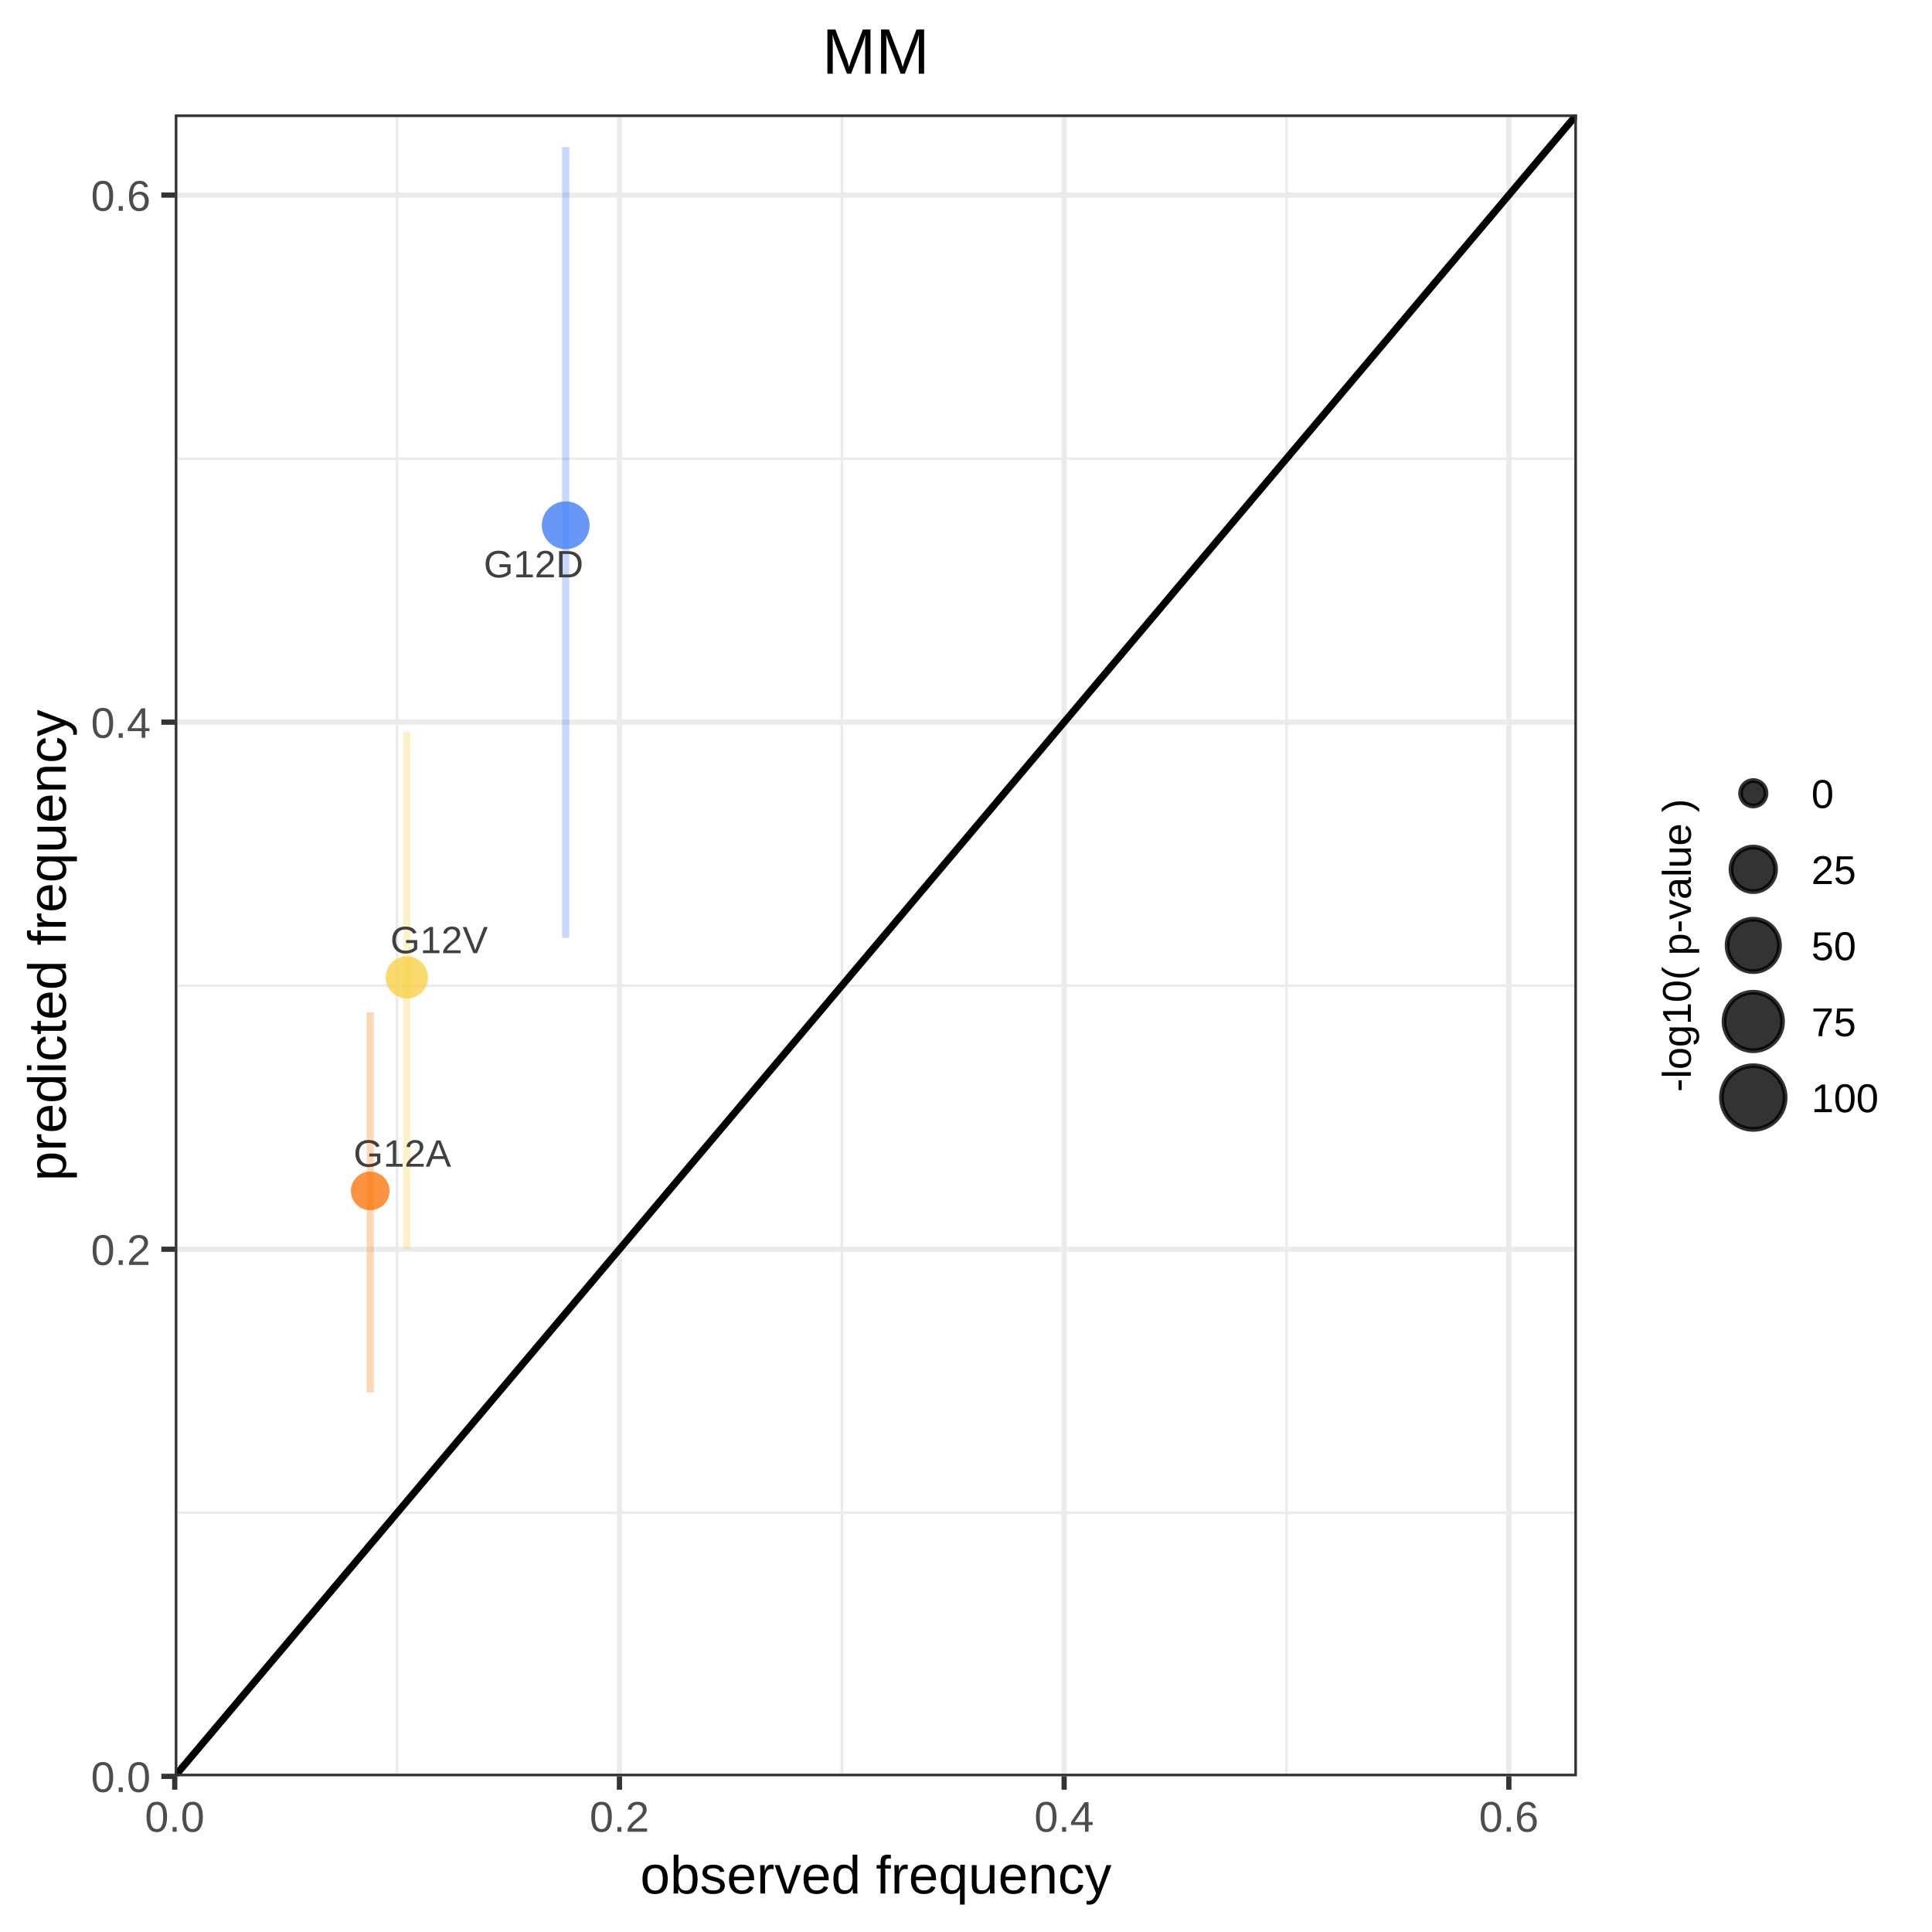
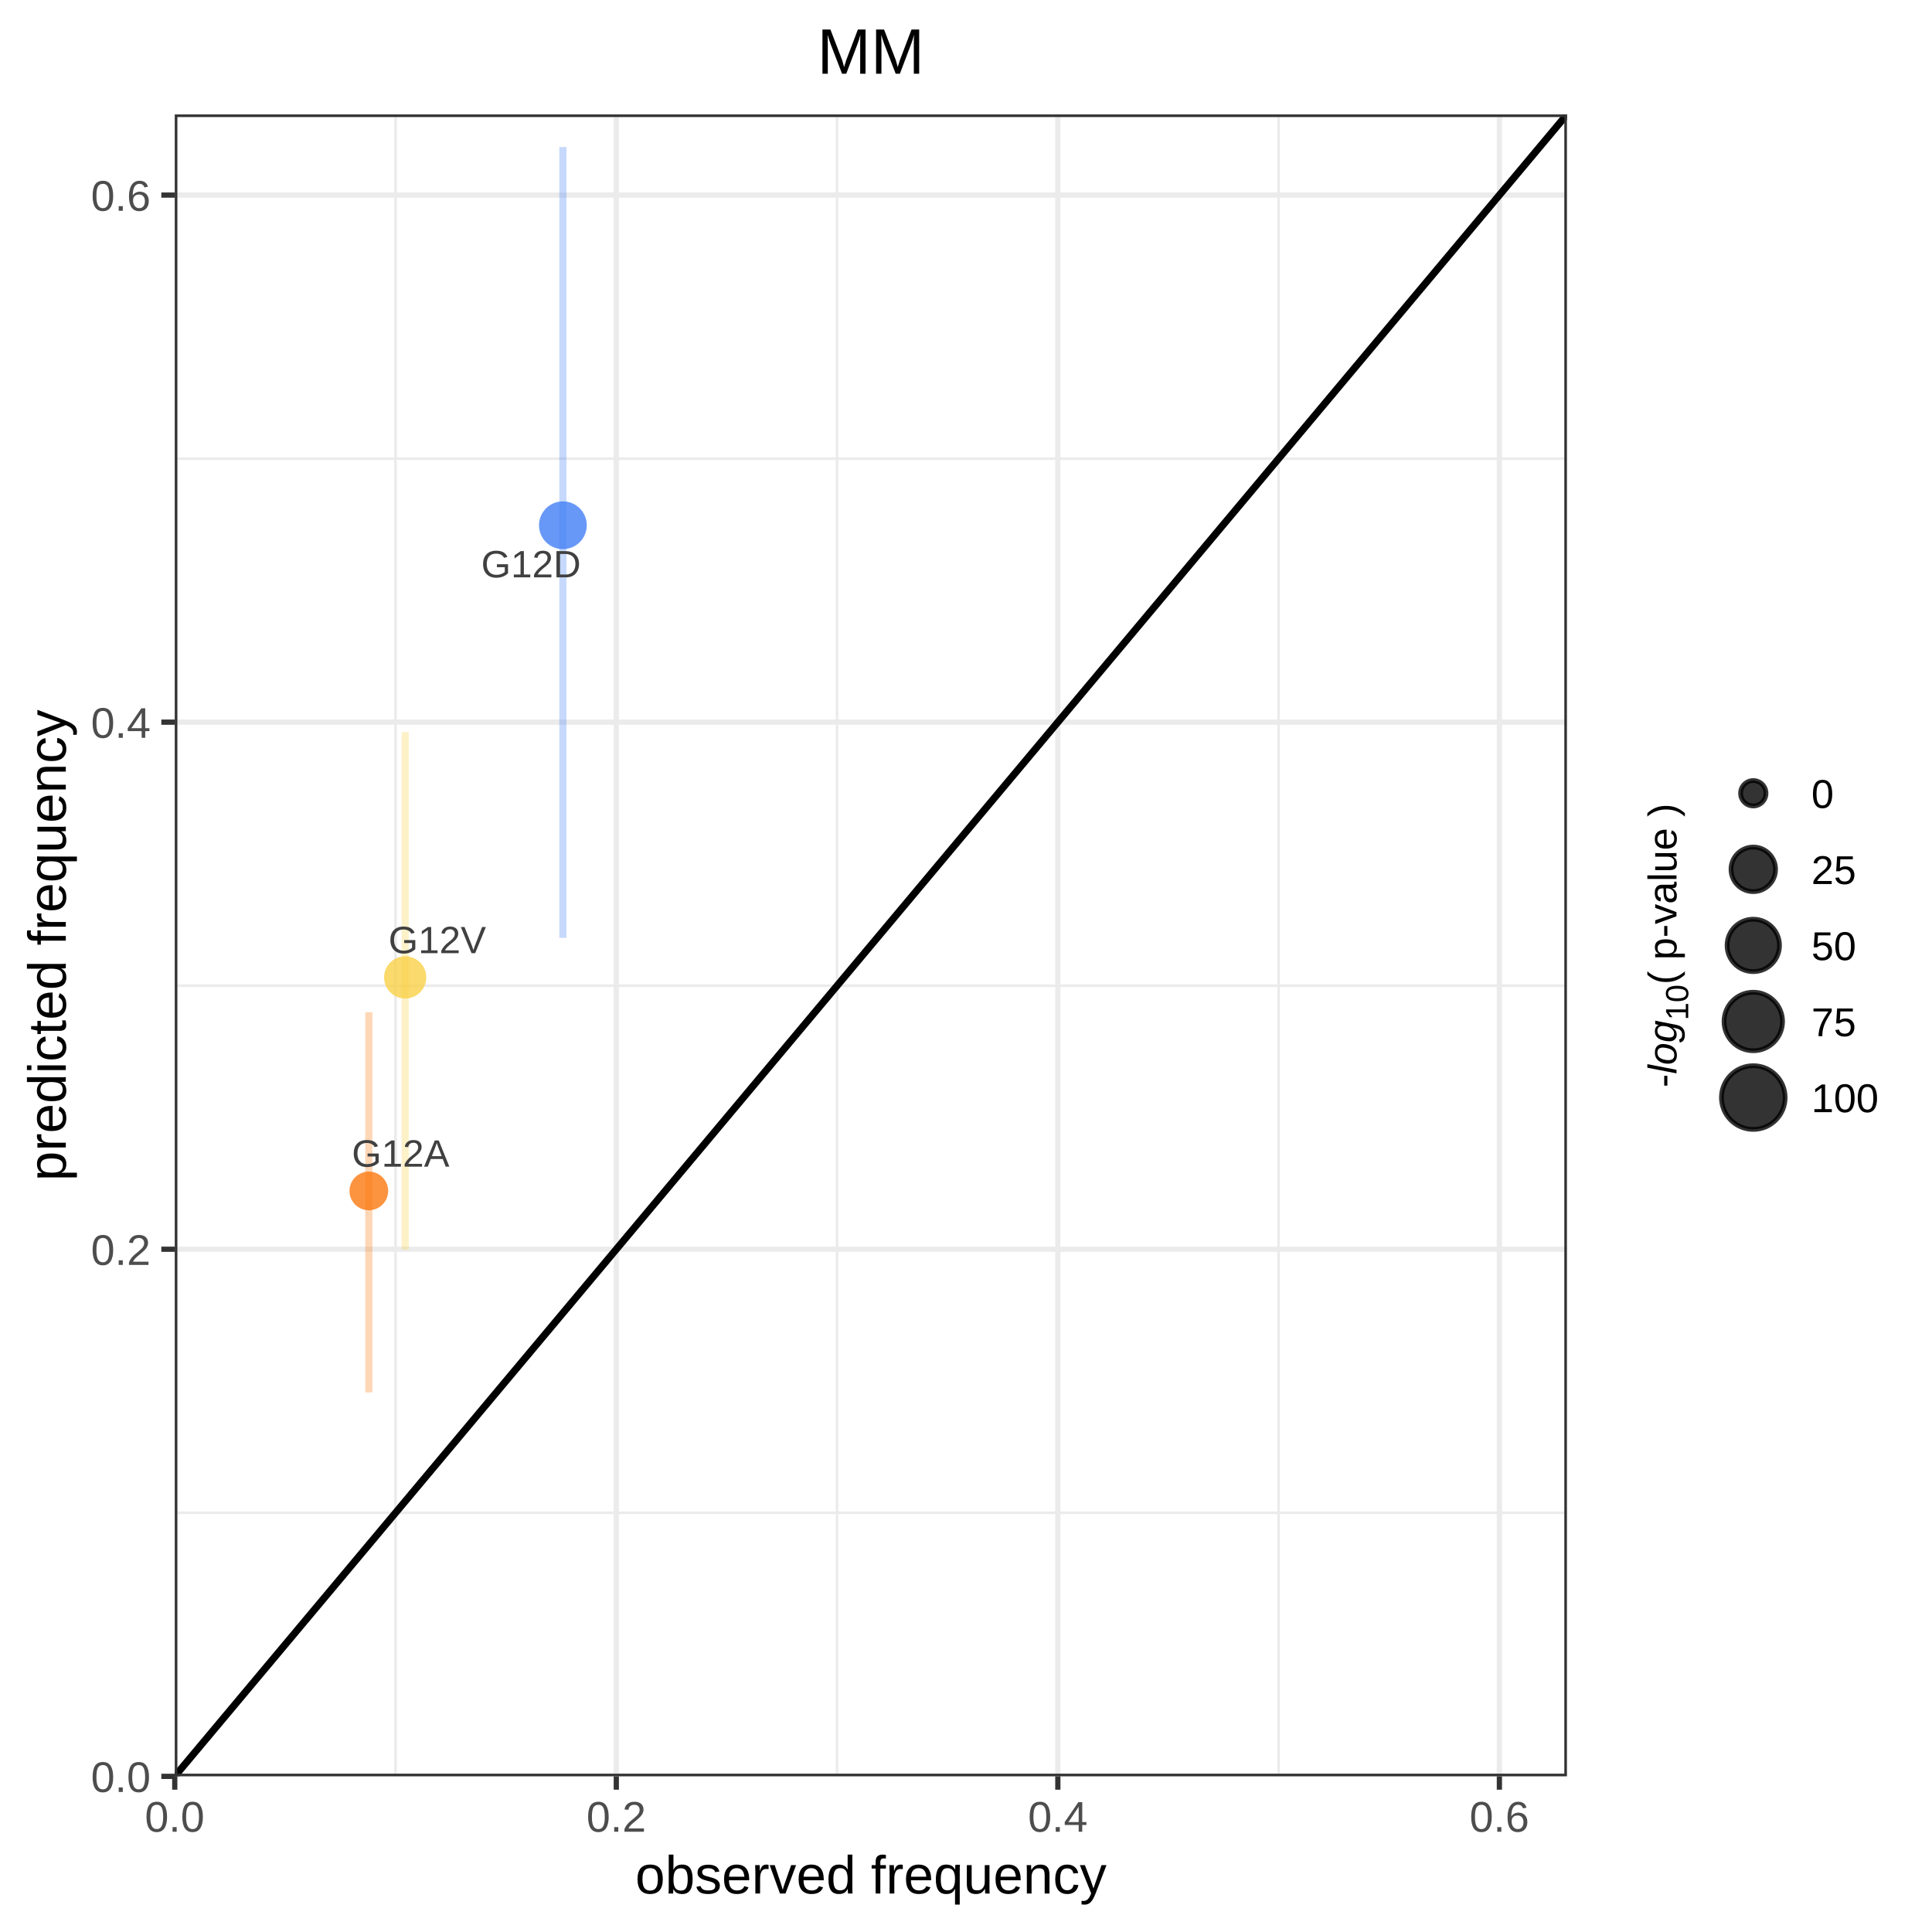
<svg xmlns="http://www.w3.org/2000/svg" viewBox="0 0 288.00 288.00">
  <defs>
    <style type="text/css">
    line, polyline, polygon, path, rect, circle {
      fill: none;
      stroke: #000000;
      stroke-linecap: round;
      stroke-linejoin: round;
      stroke-miterlimit: 10.00;
    }
  </style>
  </defs>
  <rect width="100%" height="100%" style="stroke: none; fill: #FFFFFF;" />
  <rect x="0.00" y="0.00" width="288.00" height="288.00" style="stroke-width: 0.78; stroke: #FFFFFF; fill: #FFFFFF;" />
  <defs>
-     <clipPath id="cpMjYuMDV8MjM1LjA2fDI2NC44MHwxNy4wNg==">
-       <rect x="26.05" y="17.06" width="209.02" height="247.73" />
+     <clipPath id="cpMjYuMDV8MjMzLjU4fDI2NC44MHwxNy4wNg==">
+       <rect x="26.05" y="17.06" width="207.53" height="247.73" />
    </clipPath>
  </defs>
-   <rect x="26.05" y="17.06" width="209.02" height="247.73" style="stroke-width: 0.78; stroke: none; fill: #FFFFFF;" clip-path="url(#cpMjYuMDV8MjM1LjA2fDI2NC44MHwxNy4wNg==)" />
-   <polyline points="26.05,225.51 235.06,225.51 " style="stroke-width: 0.39; stroke: #EBEBEB; stroke-linecap: butt;" clip-path="url(#cpMjYuMDV8MjM1LjA2fDI2NC44MHwxNy4wNg==)" />
-   <polyline points="26.05,146.94 235.06,146.94 " style="stroke-width: 0.39; stroke: #EBEBEB; stroke-linecap: butt;" clip-path="url(#cpMjYuMDV8MjM1LjA2fDI2NC44MHwxNy4wNg==)" />
-   <polyline points="26.05,68.37 235.06,68.37 " style="stroke-width: 0.39; stroke: #EBEBEB; stroke-linecap: butt;" clip-path="url(#cpMjYuMDV8MjM1LjA2fDI2NC44MHwxNy4wNg==)" />
-   <polyline points="59.19,264.80 59.19,17.06 " style="stroke-width: 0.39; stroke: #EBEBEB; stroke-linecap: butt;" clip-path="url(#cpMjYuMDV8MjM1LjA2fDI2NC44MHwxNy4wNg==)" />
-   <polyline points="125.49,264.80 125.49,17.06 " style="stroke-width: 0.39; stroke: #EBEBEB; stroke-linecap: butt;" clip-path="url(#cpMjYuMDV8MjM1LjA2fDI2NC44MHwxNy4wNg==)" />
-   <polyline points="191.78,264.80 191.78,17.06 " style="stroke-width: 0.39; stroke: #EBEBEB; stroke-linecap: butt;" clip-path="url(#cpMjYuMDV8MjM1LjA2fDI2NC44MHwxNy4wNg==)" />
-   <polyline points="26.05,264.80 235.06,264.80 " style="stroke-width: 0.78; stroke: #EBEBEB; stroke-linecap: butt;" clip-path="url(#cpMjYuMDV8MjM1LjA2fDI2NC44MHwxNy4wNg==)" />
-   <polyline points="26.05,186.22 235.06,186.22 " style="stroke-width: 0.78; stroke: #EBEBEB; stroke-linecap: butt;" clip-path="url(#cpMjYuMDV8MjM1LjA2fDI2NC44MHwxNy4wNg==)" />
-   <polyline points="26.05,107.65 235.06,107.65 " style="stroke-width: 0.78; stroke: #EBEBEB; stroke-linecap: butt;" clip-path="url(#cpMjYuMDV8MjM1LjA2fDI2NC44MHwxNy4wNg==)" />
-   <polyline points="26.05,29.08 235.06,29.08 " style="stroke-width: 0.78; stroke: #EBEBEB; stroke-linecap: butt;" clip-path="url(#cpMjYuMDV8MjM1LjA2fDI2NC44MHwxNy4wNg==)" />
-   <polyline points="26.05,264.80 26.05,17.06 " style="stroke-width: 0.78; stroke: #EBEBEB; stroke-linecap: butt;" clip-path="url(#cpMjYuMDV8MjM1LjA2fDI2NC44MHwxNy4wNg==)" />
-   <polyline points="92.34,264.80 92.34,17.06 " style="stroke-width: 0.78; stroke: #EBEBEB; stroke-linecap: butt;" clip-path="url(#cpMjYuMDV8MjM1LjA2fDI2NC44MHwxNy4wNg==)" />
-   <polyline points="158.63,264.80 158.63,17.06 " style="stroke-width: 0.78; stroke: #EBEBEB; stroke-linecap: butt;" clip-path="url(#cpMjYuMDV8MjM1LjA2fDI2NC44MHwxNy4wNg==)" />
-   <polyline points="224.92,264.80 224.92,17.06 " style="stroke-width: 0.78; stroke: #EBEBEB; stroke-linecap: butt;" clip-path="url(#cpMjYuMDV8MjM1LjA2fDI2NC44MHwxNy4wNg==)" />
-   <circle cx="55.19" cy="177.53" r="2.16pt" style="stroke-width: 0.71; stroke: none; fill: #FB7810; fill-opacity: 0.80;" clip-path="url(#cpMjYuMDV8MjM1LjA2fDI2NC44MHwxNy4wNg==)" />
-   <circle cx="84.33" cy="78.30" r="2.67pt" style="stroke-width: 0.71; stroke: none; fill: #427FF5; fill-opacity: 0.80;" clip-path="url(#cpMjYuMDV8MjM1LjA2fDI2NC44MHwxNy4wNg==)" />
-   <circle cx="60.65" cy="145.70" r="2.36pt" style="stroke-width: 0.71; stroke: none; fill: #F8D147; fill-opacity: 0.80;" clip-path="url(#cpMjYuMDV8MjM1LjA2fDI2NC44MHwxNy4wNg==)" />
-   <line x1="55.19" y1="207.57" x2="55.19" y2="150.89" style="stroke-width: 1.07; stroke: #FB7810; stroke-opacity: 0.30; stroke-linecap: butt;" clip-path="url(#cpMjYuMDV8MjM1LjA2fDI2NC44MHwxNy4wNg==)" />
-   <line x1="84.33" y1="139.80" x2="84.33" y2="21.92" style="stroke-width: 1.07; stroke: #427FF5; stroke-opacity: 0.30; stroke-linecap: butt;" clip-path="url(#cpMjYuMDV8MjM1LjA2fDI2NC44MHwxNy4wNg==)" />
-   <line x1="60.65" y1="186.28" x2="60.65" y2="109.12" style="stroke-width: 1.07; stroke: #F8D147; stroke-opacity: 0.30; stroke-linecap: butt;" clip-path="url(#cpMjYuMDV8MjM1LjA2fDI2NC44MHwxNy4wNg==)" />
-   <line x1="26.05" y1="264.80" x2="235.06" y2="17.06" style="stroke-width: 1.07; stroke-linecap: butt;" clip-path="url(#cpMjYuMDV8MjM1LjA2fDI2NC44MHwxNy4wNg==)" />
-   <g clip-path="url(#cpMjYuMDV8MjM1LjA2fDI2NC44MHwxNy4wNg==)">
-     <text x="52.70" y="173.91" style="font-size: 5.69px; fill: #404040; font-family: Arial;" textLength="14.54px" lengthAdjust="spacingAndGlyphs">G12A</text>
+   <rect x="26.05" y="17.06" width="207.53" height="247.73" style="stroke-width: 0.78; stroke: none; fill: #FFFFFF;" clip-path="url(#cpMjYuMDV8MjMzLjU4fDI2NC44MHwxNy4wNg==)" />
+   <polyline points="26.05,225.51 233.58,225.51 " style="stroke-width: 0.39; stroke: #EBEBEB; stroke-linecap: butt;" clip-path="url(#cpMjYuMDV8MjMzLjU4fDI2NC44MHwxNy4wNg==)" />
+   <polyline points="26.05,146.94 233.58,146.94 " style="stroke-width: 0.39; stroke: #EBEBEB; stroke-linecap: butt;" clip-path="url(#cpMjYuMDV8MjMzLjU4fDI2NC44MHwxNy4wNg==)" />
+   <polyline points="26.05,68.37 233.58,68.37 " style="stroke-width: 0.39; stroke: #EBEBEB; stroke-linecap: butt;" clip-path="url(#cpMjYuMDV8MjMzLjU4fDI2NC44MHwxNy4wNg==)" />
+   <polyline points="58.96,264.80 58.96,17.06 " style="stroke-width: 0.39; stroke: #EBEBEB; stroke-linecap: butt;" clip-path="url(#cpMjYuMDV8MjMzLjU4fDI2NC44MHwxNy4wNg==)" />
+   <polyline points="124.78,264.80 124.78,17.06 " style="stroke-width: 0.39; stroke: #EBEBEB; stroke-linecap: butt;" clip-path="url(#cpMjYuMDV8MjMzLjU4fDI2NC44MHwxNy4wNg==)" />
+   <polyline points="190.60,264.80 190.60,17.06 " style="stroke-width: 0.39; stroke: #EBEBEB; stroke-linecap: butt;" clip-path="url(#cpMjYuMDV8MjMzLjU4fDI2NC44MHwxNy4wNg==)" />
+   <polyline points="26.05,264.80 233.58,264.80 " style="stroke-width: 0.78; stroke: #EBEBEB; stroke-linecap: butt;" clip-path="url(#cpMjYuMDV8MjMzLjU4fDI2NC44MHwxNy4wNg==)" />
+   <polyline points="26.05,186.22 233.58,186.22 " style="stroke-width: 0.78; stroke: #EBEBEB; stroke-linecap: butt;" clip-path="url(#cpMjYuMDV8MjMzLjU4fDI2NC44MHwxNy4wNg==)" />
+   <polyline points="26.05,107.65 233.58,107.65 " style="stroke-width: 0.78; stroke: #EBEBEB; stroke-linecap: butt;" clip-path="url(#cpMjYuMDV8MjMzLjU4fDI2NC44MHwxNy4wNg==)" />
+   <polyline points="26.05,29.08 233.58,29.08 " style="stroke-width: 0.78; stroke: #EBEBEB; stroke-linecap: butt;" clip-path="url(#cpMjYuMDV8MjMzLjU4fDI2NC44MHwxNy4wNg==)" />
+   <polyline points="26.05,264.80 26.05,17.06 " style="stroke-width: 0.78; stroke: #EBEBEB; stroke-linecap: butt;" clip-path="url(#cpMjYuMDV8MjMzLjU4fDI2NC44MHwxNy4wNg==)" />
+   <polyline points="91.87,264.80 91.87,17.06 " style="stroke-width: 0.78; stroke: #EBEBEB; stroke-linecap: butt;" clip-path="url(#cpMjYuMDV8MjMzLjU4fDI2NC44MHwxNy4wNg==)" />
+   <polyline points="157.69,264.80 157.69,17.06 " style="stroke-width: 0.78; stroke: #EBEBEB; stroke-linecap: butt;" clip-path="url(#cpMjYuMDV8MjMzLjU4fDI2NC44MHwxNy4wNg==)" />
+   <polyline points="223.51,264.80 223.51,17.06 " style="stroke-width: 0.78; stroke: #EBEBEB; stroke-linecap: butt;" clip-path="url(#cpMjYuMDV8MjMzLjU4fDI2NC44MHwxNy4wNg==)" />
+   <circle cx="54.98" cy="177.53" r="2.16pt" style="stroke-width: 0.71; stroke: none; fill: #FB7810; fill-opacity: 0.80;" clip-path="url(#cpMjYuMDV8MjMzLjU4fDI2NC44MHwxNy4wNg==)" />
+   <circle cx="83.91" cy="78.30" r="2.67pt" style="stroke-width: 0.71; stroke: none; fill: #427FF5; fill-opacity: 0.80;" clip-path="url(#cpMjYuMDV8MjMzLjU4fDI2NC44MHwxNy4wNg==)" />
+   <circle cx="60.40" cy="145.70" r="2.36pt" style="stroke-width: 0.71; stroke: none; fill: #F8D147; fill-opacity: 0.80;" clip-path="url(#cpMjYuMDV8MjMzLjU4fDI2NC44MHwxNy4wNg==)" />
+   <line x1="54.98" y1="207.57" x2="54.98" y2="150.89" style="stroke-width: 1.07; stroke: #FB7810; stroke-opacity: 0.30; stroke-linecap: butt;" clip-path="url(#cpMjYuMDV8MjMzLjU4fDI2NC44MHwxNy4wNg==)" />
+   <line x1="83.91" y1="139.80" x2="83.91" y2="21.92" style="stroke-width: 1.07; stroke: #427FF5; stroke-opacity: 0.30; stroke-linecap: butt;" clip-path="url(#cpMjYuMDV8MjMzLjU4fDI2NC44MHwxNy4wNg==)" />
+   <line x1="60.40" y1="186.28" x2="60.40" y2="109.12" style="stroke-width: 1.07; stroke: #F8D147; stroke-opacity: 0.30; stroke-linecap: butt;" clip-path="url(#cpMjYuMDV8MjMzLjU4fDI2NC44MHwxNy4wNg==)" />
+   <line x1="26.05" y1="264.80" x2="233.58" y2="17.06" style="stroke-width: 1.07; stroke-linecap: butt;" clip-path="url(#cpMjYuMDV8MjMzLjU4fDI2NC44MHwxNy4wNg==)" />
+   <g clip-path="url(#cpMjYuMDV8MjMzLjU4fDI2NC44MHwxNy4wNg==)">
+     <text x="52.45" y="173.91" style="font-size: 5.69px; fill: #404040; font-family: Arial;" textLength="14.54px" lengthAdjust="spacingAndGlyphs">G12A</text>
  </g>
-   <g clip-path="url(#cpMjYuMDV8MjM1LjA2fDI2NC44MHwxNy4wNg==)">
-     <text x="72.11" y="86.06" style="font-size: 5.69px; fill: #404040; font-family: Arial;" textLength="14.86px" lengthAdjust="spacingAndGlyphs">G12D</text>
+   <g clip-path="url(#cpMjYuMDV8MjMzLjU4fDI2NC44MHwxNy4wNg==)">
+     <text x="71.73" y="86.06" style="font-size: 5.69px; fill: #404040; font-family: Arial;" textLength="14.86px" lengthAdjust="spacingAndGlyphs">G12D</text>
  </g>
-   <g clip-path="url(#cpMjYuMDV8MjM1LjA2fDI2NC44MHwxNy4wNg==)">
-     <text x="58.19" y="142.09" style="font-size: 5.69px; fill: #404040; font-family: Arial;" textLength="14.54px" lengthAdjust="spacingAndGlyphs">G12V</text>
+   <g clip-path="url(#cpMjYuMDV8MjMzLjU4fDI2NC44MHwxNy4wNg==)">
+     <text x="57.91" y="142.09" style="font-size: 5.69px; fill: #404040; font-family: Arial;" textLength="14.54px" lengthAdjust="spacingAndGlyphs">G12V</text>
  </g>
-   <rect x="26.05" y="17.06" width="209.02" height="247.73" style="stroke-width: 0.78; stroke: #333333;" clip-path="url(#cpMjYuMDV8MjM1LjA2fDI2NC44MHwxNy4wNg==)" />
+   <rect x="26.05" y="17.06" width="207.53" height="247.73" style="stroke-width: 0.78; stroke: #333333;" clip-path="url(#cpMjYuMDV8MjMzLjU4fDI2NC44MHwxNy4wNg==)" />
  <defs>
    <clipPath id="cpMC4wMHwyODguMDB8Mjg4LjAwfDAuMDA=">
      <rect x="0.00" y="0.00" width="288.00" height="288.00" />
    </clipPath>
  </defs>
  <g clip-path="url(#cpMC4wMHwyODguMDB8Mjg4LjAwfDAuMDA=)">
    <text x="13.56" y="267.13" style="font-size: 6.40px; fill: #4D4D4D; font-family: Arial;" textLength="8.90px" lengthAdjust="spacingAndGlyphs">0.0</text>
  </g>
  <g clip-path="url(#cpMC4wMHwyODguMDB8Mjg4LjAwfDAuMDA=)">
    <text x="13.56" y="188.56" style="font-size: 6.40px; fill: #4D4D4D; font-family: Arial;" textLength="8.90px" lengthAdjust="spacingAndGlyphs">0.2</text>
  </g>
  <g clip-path="url(#cpMC4wMHwyODguMDB8Mjg4LjAwfDAuMDA=)">
    <text x="13.56" y="109.99" style="font-size: 6.40px; fill: #4D4D4D; font-family: Arial;" textLength="8.90px" lengthAdjust="spacingAndGlyphs">0.4</text>
  </g>
  <g clip-path="url(#cpMC4wMHwyODguMDB8Mjg4LjAwfDAuMDA=)">
    <text x="13.56" y="31.42" style="font-size: 6.40px; fill: #4D4D4D; font-family: Arial;" textLength="8.90px" lengthAdjust="spacingAndGlyphs">0.6</text>
  </g>
  <polyline points="24.05,264.80 26.05,264.80 " style="stroke-width: 0.78; stroke: #333333; stroke-linecap: butt;" clip-path="url(#cpMC4wMHwyODguMDB8Mjg4LjAwfDAuMDA=)" />
  <polyline points="24.05,186.22 26.05,186.22 " style="stroke-width: 0.78; stroke: #333333; stroke-linecap: butt;" clip-path="url(#cpMC4wMHwyODguMDB8Mjg4LjAwfDAuMDA=)" />
  <polyline points="24.05,107.65 26.05,107.65 " style="stroke-width: 0.78; stroke: #333333; stroke-linecap: butt;" clip-path="url(#cpMC4wMHwyODguMDB8Mjg4LjAwfDAuMDA=)" />
  <polyline points="24.05,29.08 26.05,29.08 " style="stroke-width: 0.78; stroke: #333333; stroke-linecap: butt;" clip-path="url(#cpMC4wMHwyODguMDB8Mjg4LjAwfDAuMDA=)" />
  <polyline points="26.05,266.79 26.05,264.80 " style="stroke-width: 0.78; stroke: #333333; stroke-linecap: butt;" clip-path="url(#cpMC4wMHwyODguMDB8Mjg4LjAwfDAuMDA=)" />
-   <polyline points="92.34,266.79 92.34,264.80 " style="stroke-width: 0.78; stroke: #333333; stroke-linecap: butt;" clip-path="url(#cpMC4wMHwyODguMDB8Mjg4LjAwfDAuMDA=)" />
-   <polyline points="158.63,266.79 158.63,264.80 " style="stroke-width: 0.78; stroke: #333333; stroke-linecap: butt;" clip-path="url(#cpMC4wMHwyODguMDB8Mjg4LjAwfDAuMDA=)" />
-   <polyline points="224.92,266.79 224.92,264.80 " style="stroke-width: 0.78; stroke: #333333; stroke-linecap: butt;" clip-path="url(#cpMC4wMHwyODguMDB8Mjg4LjAwfDAuMDA=)" />
+   <polyline points="91.87,266.79 91.87,264.80 " style="stroke-width: 0.78; stroke: #333333; stroke-linecap: butt;" clip-path="url(#cpMC4wMHwyODguMDB8Mjg4LjAwfDAuMDA=)" />
+   <polyline points="157.69,266.79 157.69,264.80 " style="stroke-width: 0.78; stroke: #333333; stroke-linecap: butt;" clip-path="url(#cpMC4wMHwyODguMDB8Mjg4LjAwfDAuMDA=)" />
+   <polyline points="223.51,266.79 223.51,264.80 " style="stroke-width: 0.78; stroke: #333333; stroke-linecap: butt;" clip-path="url(#cpMC4wMHwyODguMDB8Mjg4LjAwfDAuMDA=)" />
  <g clip-path="url(#cpMC4wMHwyODguMDB8Mjg4LjAwfDAuMDA=)">
    <text x="21.59" y="273.05" style="font-size: 6.40px; fill: #4D4D4D; font-family: Arial;" textLength="8.90px" lengthAdjust="spacingAndGlyphs">0.0</text>
  </g>
  <g clip-path="url(#cpMC4wMHwyODguMDB8Mjg4LjAwfDAuMDA=)">
-     <text x="87.89" y="273.05" style="font-size: 6.40px; fill: #4D4D4D; font-family: Arial;" textLength="8.90px" lengthAdjust="spacingAndGlyphs">0.2</text>
+     <text x="87.42" y="273.05" style="font-size: 6.40px; fill: #4D4D4D; font-family: Arial;" textLength="8.90px" lengthAdjust="spacingAndGlyphs">0.2</text>
  </g>
  <g clip-path="url(#cpMC4wMHwyODguMDB8Mjg4LjAwfDAuMDA=)">
-     <text x="154.18" y="273.05" style="font-size: 6.40px; fill: #4D4D4D; font-family: Arial;" textLength="8.90px" lengthAdjust="spacingAndGlyphs">0.4</text>
+     <text x="153.24" y="273.05" style="font-size: 6.40px; fill: #4D4D4D; font-family: Arial;" textLength="8.90px" lengthAdjust="spacingAndGlyphs">0.4</text>
  </g>
  <g clip-path="url(#cpMC4wMHwyODguMDB8Mjg4LjAwfDAuMDA=)">
-     <text x="220.47" y="273.05" style="font-size: 6.40px; fill: #4D4D4D; font-family: Arial;" textLength="8.90px" lengthAdjust="spacingAndGlyphs">0.6</text>
+     <text x="219.06" y="273.05" style="font-size: 6.40px; fill: #4D4D4D; font-family: Arial;" textLength="8.90px" lengthAdjust="spacingAndGlyphs">0.6</text>
  </g>
  <g clip-path="url(#cpMC4wMHwyODguMDB8Mjg4LjAwfDAuMDA=)">
-     <text x="95.43" y="282.26" style="font-size: 8.00px; font-family: Arial;" textLength="70.26px" lengthAdjust="spacingAndGlyphs">observed frequency</text>
+     <text x="94.69" y="282.26" style="font-size: 8.00px; font-family: Arial;" textLength="70.26px" lengthAdjust="spacingAndGlyphs">observed frequency</text>
  </g>
  <g clip-path="url(#cpMC4wMHwyODguMDB8Mjg4LjAwfDAuMDA=)">
    <text transform="translate(9.81,176.06) rotate(-90)" style="font-size: 8.00px; font-family: Arial;" textLength="70.26px" lengthAdjust="spacingAndGlyphs">predicted frequency</text>
  </g>
-   <rect x="243.03" y="108.60" width="40.98" height="64.66" style="stroke-width: 0.78; stroke: none; fill: #FFFFFF;" clip-path="url(#cpMC4wMHwyODguMDB8Mjg4LjAwfDAuMDA=)" />
+   <rect x="241.55" y="108.60" width="42.47" height="64.66" style="stroke-width: 0.78; stroke: none; fill: #FFFFFF;" clip-path="url(#cpMC4wMHwyODguMDB8Mjg4LjAwfDAuMDA=)" />
  <g clip-path="url(#cpMC4wMHwyODguMDB8Mjg4LjAwfDAuMDA=)">
-     <text transform="translate(252.05,162.77) rotate(-90)" style="font-size: 6.00px; font-family: Arial;" textLength="43.68px" lengthAdjust="spacingAndGlyphs">-log10( p-value )</text>
+     <text transform="translate(249.91,162.10) rotate(-90)" style="font-size: 6.00px; font-family: Arial;" textLength="2.00px" lengthAdjust="spacingAndGlyphs">-</text>
+   </g>
+   <g clip-path="url(#cpMC4wMHwyODguMDB8Mjg4LjAwfDAuMDA=)">
+     <text transform="translate(249.91,160.10) rotate(-90)" style="font-size: 6.00px; font-style: italic; font-family: Arial;" textLength="8.00px" lengthAdjust="spacingAndGlyphs">log</text>
+   </g>
+   <g clip-path="url(#cpMC4wMHwyODguMDB8Mjg4LjAwfDAuMDA=)">
+     <text transform="translate(251.66,152.10) rotate(-90)" style="font-size: 4.80px; font-family: Arial;" textLength="5.33px" lengthAdjust="spacingAndGlyphs">10</text>
+   </g>
+   <g clip-path="url(#cpMC4wMHwyODguMDB8Mjg4LjAwfDAuMDA=)">
+     <text transform="translate(249.91,146.76) rotate(-90)" style="font-size: 6.00px; font-family: Arial;" textLength="2.00px" lengthAdjust="spacingAndGlyphs">(</text>
+   </g>
+   <g clip-path="url(#cpMC4wMHwyODguMDB8Mjg4LjAwfDAuMDA=)">
+     <text transform="translate(249.91,143.10) rotate(-90)" style="font-size: 6.00px; font-family: Arial;" textLength="19.67px" lengthAdjust="spacingAndGlyphs">p-value</text>
+   </g>
+   <g clip-path="url(#cpMC4wMHwyODguMDB8Mjg4LjAwfDAuMDA=)">
+     <text transform="translate(249.91,121.76) rotate(-90)" style="font-size: 6.00px; font-family: Arial;" textLength="2.00px" lengthAdjust="spacingAndGlyphs">)</text>
  </g>
  <rect x="255.69" y="112.58" width="11.34" height="11.34" style="stroke-width: 0.78; stroke: none; fill: #FFFFFF;" clip-path="url(#cpMC4wMHwyODguMDB8Mjg4LjAwfDAuMDA=)" />
  <circle cx="261.36" cy="118.25" r="1.42pt" style="stroke-width: 0.71; stroke: #000000; stroke-opacity: 0.80; fill: #000000; fill-opacity: 0.80;" clip-path="url(#cpMC4wMHwyODguMDB8Mjg4LjAwfDAuMDA=)" />
  <rect x="255.69" y="123.92" width="11.34" height="11.34" style="stroke-width: 0.78; stroke: none; fill: #FFFFFF;" clip-path="url(#cpMC4wMHwyODguMDB8Mjg4LjAwfDAuMDA=)" />
  <circle cx="261.36" cy="129.59" r="2.49pt" style="stroke-width: 0.71; stroke: #000000; stroke-opacity: 0.80; fill: #000000; fill-opacity: 0.80;" clip-path="url(#cpMC4wMHwyODguMDB8Mjg4LjAwfDAuMDA=)" />
  <rect x="255.69" y="135.26" width="11.34" height="11.34" style="stroke-width: 0.78; stroke: none; fill: #FFFFFF;" clip-path="url(#cpMC4wMHwyODguMDB8Mjg4LjAwfDAuMDA=)" />
  <circle cx="261.36" cy="140.93" r="2.93pt" style="stroke-width: 0.71; stroke: #000000; stroke-opacity: 0.80; fill: #000000; fill-opacity: 0.80;" clip-path="url(#cpMC4wMHwyODguMDB8Mjg4LjAwfDAuMDA=)" />
  <rect x="255.69" y="146.60" width="11.34" height="11.34" style="stroke-width: 0.78; stroke: none; fill: #FFFFFF;" clip-path="url(#cpMC4wMHwyODguMDB8Mjg4LjAwfDAuMDA=)" />
  <circle cx="261.36" cy="152.27" r="3.27pt" style="stroke-width: 0.71; stroke: #000000; stroke-opacity: 0.80; fill: #000000; fill-opacity: 0.80;" clip-path="url(#cpMC4wMHwyODguMDB8Mjg4LjAwfDAuMDA=)" />
  <rect x="255.69" y="157.94" width="11.34" height="11.34" style="stroke-width: 0.78; stroke: none; fill: #FFFFFF;" clip-path="url(#cpMC4wMHwyODguMDB8Mjg4LjAwfDAuMDA=)" />
  <circle cx="261.36" cy="163.61" r="3.56pt" style="stroke-width: 0.71; stroke: #000000; stroke-opacity: 0.80; fill: #000000; fill-opacity: 0.80;" clip-path="url(#cpMC4wMHwyODguMDB8Mjg4LjAwfDAuMDA=)" />
  <g clip-path="url(#cpMC4wMHwyODguMDB8Mjg4LjAwfDAuMDA=)">
    <text x="270.02" y="120.44" style="font-size: 6.00px; font-family: Arial;" textLength="3.34px" lengthAdjust="spacingAndGlyphs">0</text>
  </g>
  <g clip-path="url(#cpMC4wMHwyODguMDB8Mjg4LjAwfDAuMDA=)">
    <text x="270.02" y="131.78" style="font-size: 6.00px; font-family: Arial;" textLength="6.67px" lengthAdjust="spacingAndGlyphs">25</text>
  </g>
  <g clip-path="url(#cpMC4wMHwyODguMDB8Mjg4LjAwfDAuMDA=)">
    <text x="270.02" y="143.12" style="font-size: 6.00px; font-family: Arial;" textLength="6.67px" lengthAdjust="spacingAndGlyphs">50</text>
  </g>
  <g clip-path="url(#cpMC4wMHwyODguMDB8Mjg4LjAwfDAuMDA=)">
    <text x="270.02" y="154.46" style="font-size: 6.00px; font-family: Arial;" textLength="6.67px" lengthAdjust="spacingAndGlyphs">75</text>
  </g>
  <g clip-path="url(#cpMC4wMHwyODguMDB8Mjg4LjAwfDAuMDA=)">
    <text x="270.02" y="165.79" style="font-size: 6.00px; font-family: Arial;" textLength="10.01px" lengthAdjust="spacingAndGlyphs">100</text>
  </g>
  <g clip-path="url(#cpMC4wMHwyODguMDB8Mjg4LjAwfDAuMDA=)">
-     <text x="122.56" y="10.99" style="font-size: 9.60px; font-family: Arial;" textLength="15.98px" lengthAdjust="spacingAndGlyphs">MM</text>
+     <text x="121.82" y="10.99" style="font-size: 9.60px; font-family: Arial;" textLength="15.98px" lengthAdjust="spacingAndGlyphs">MM</text>
  </g>
</svg>
